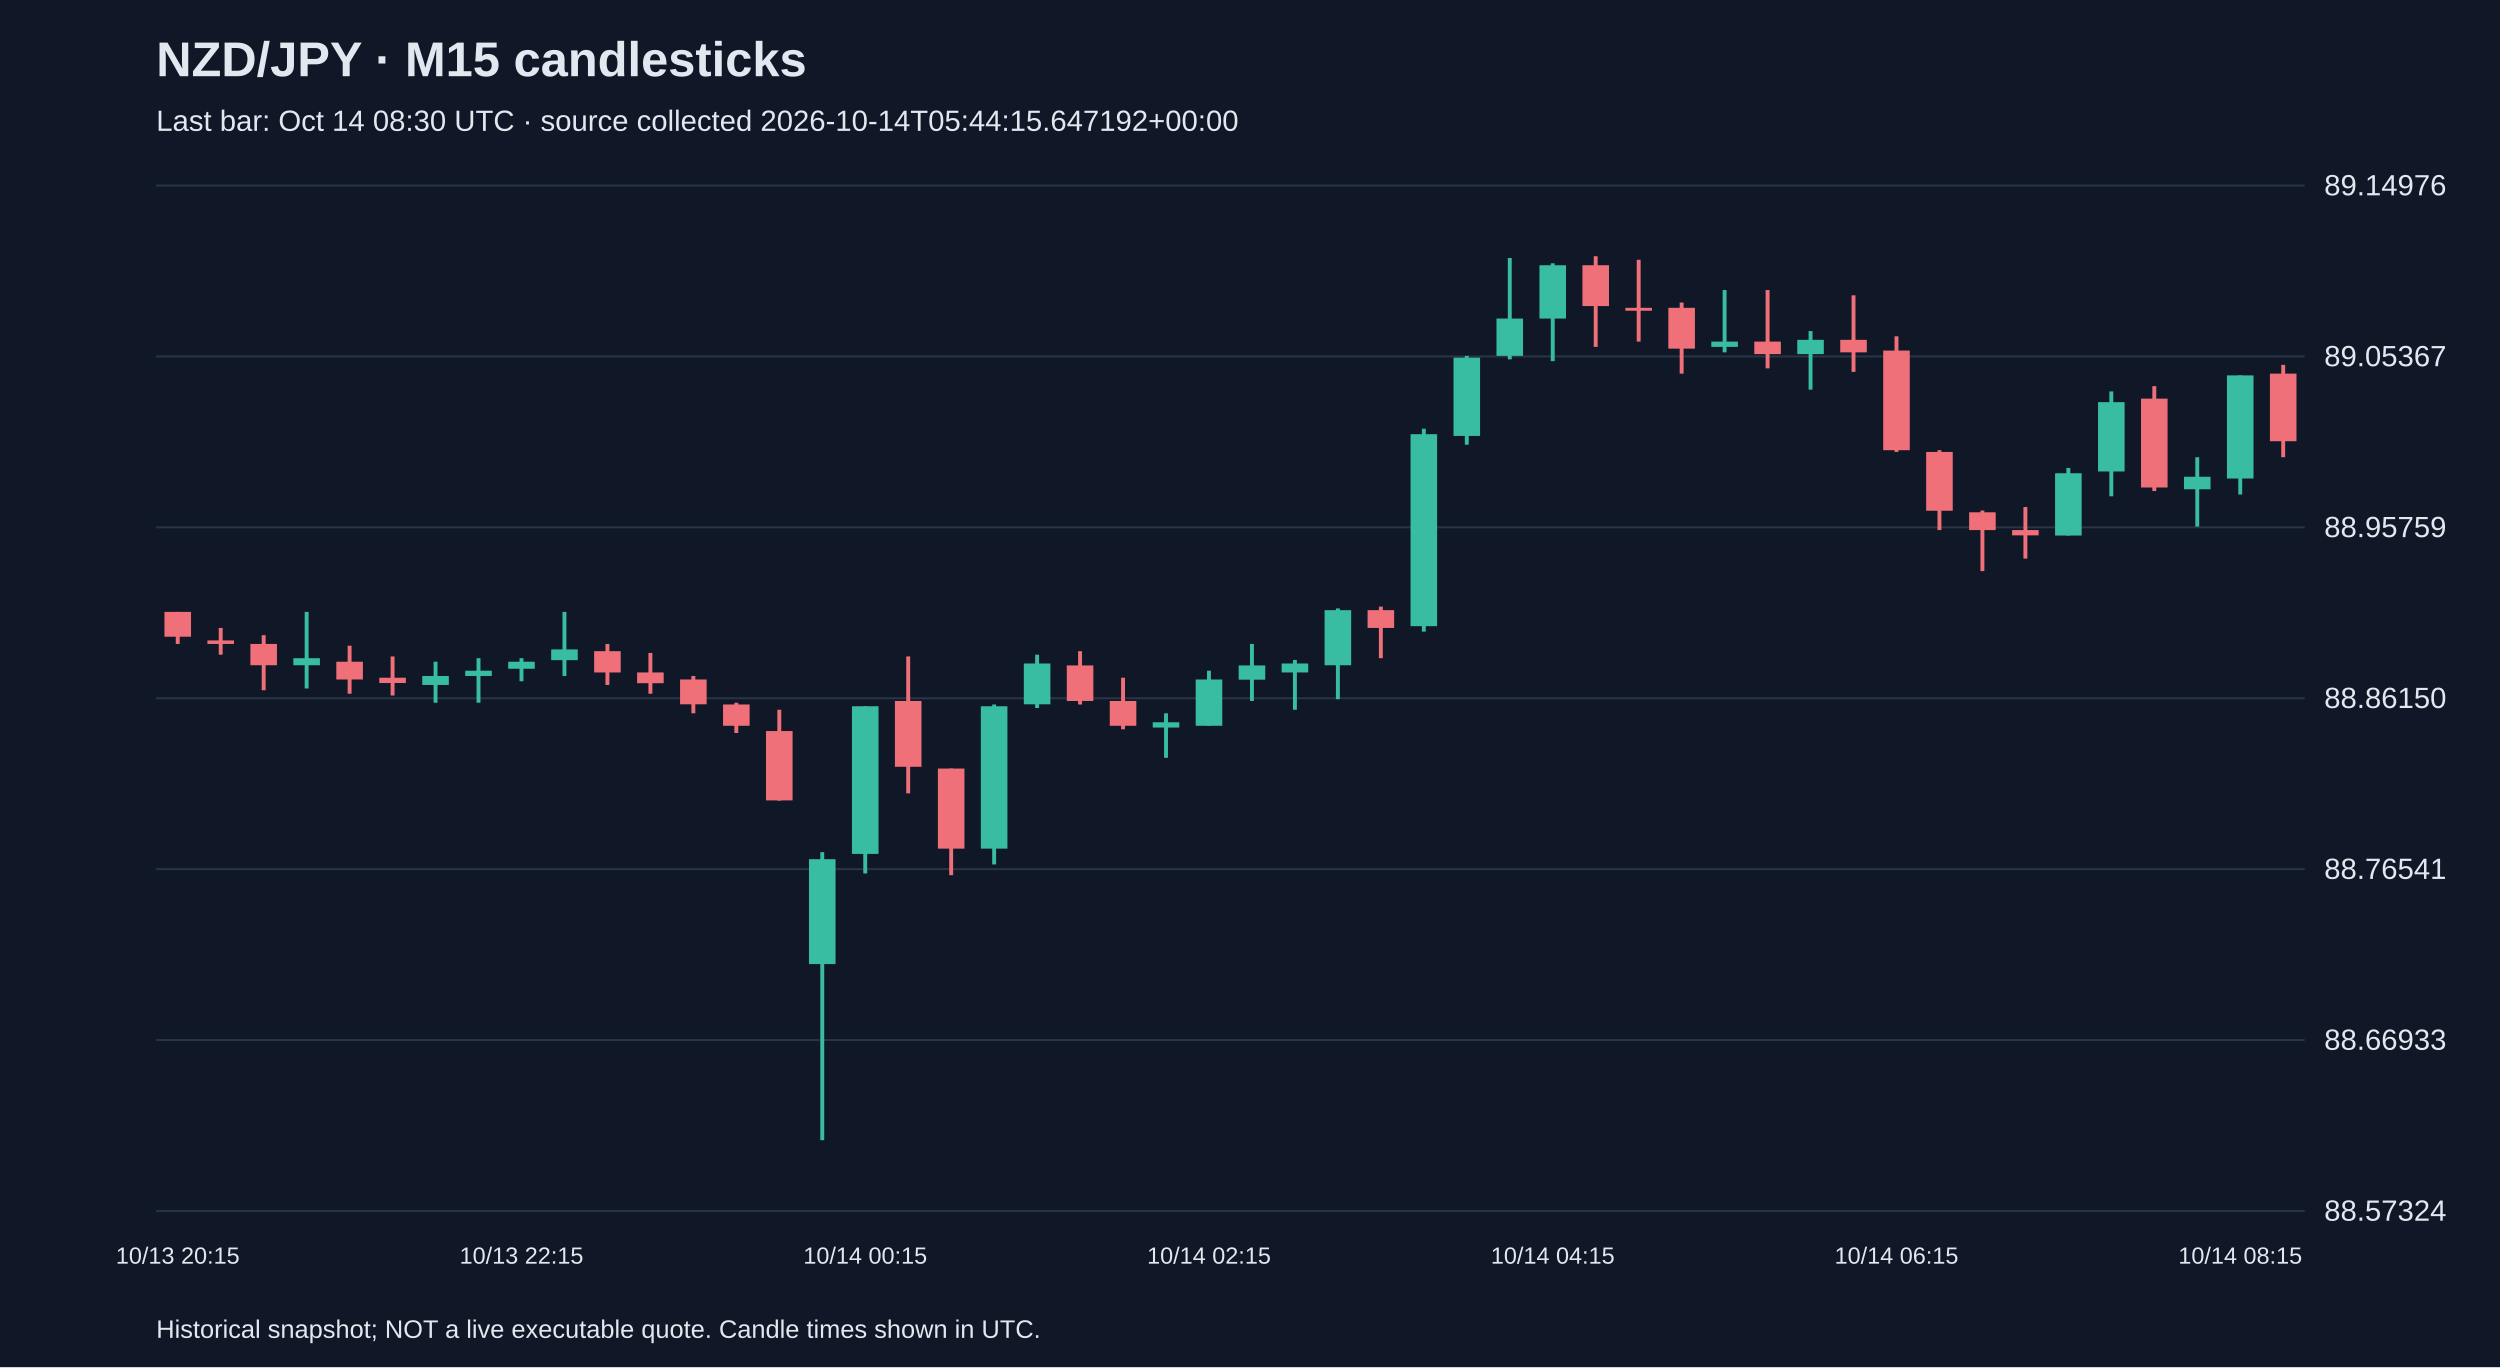
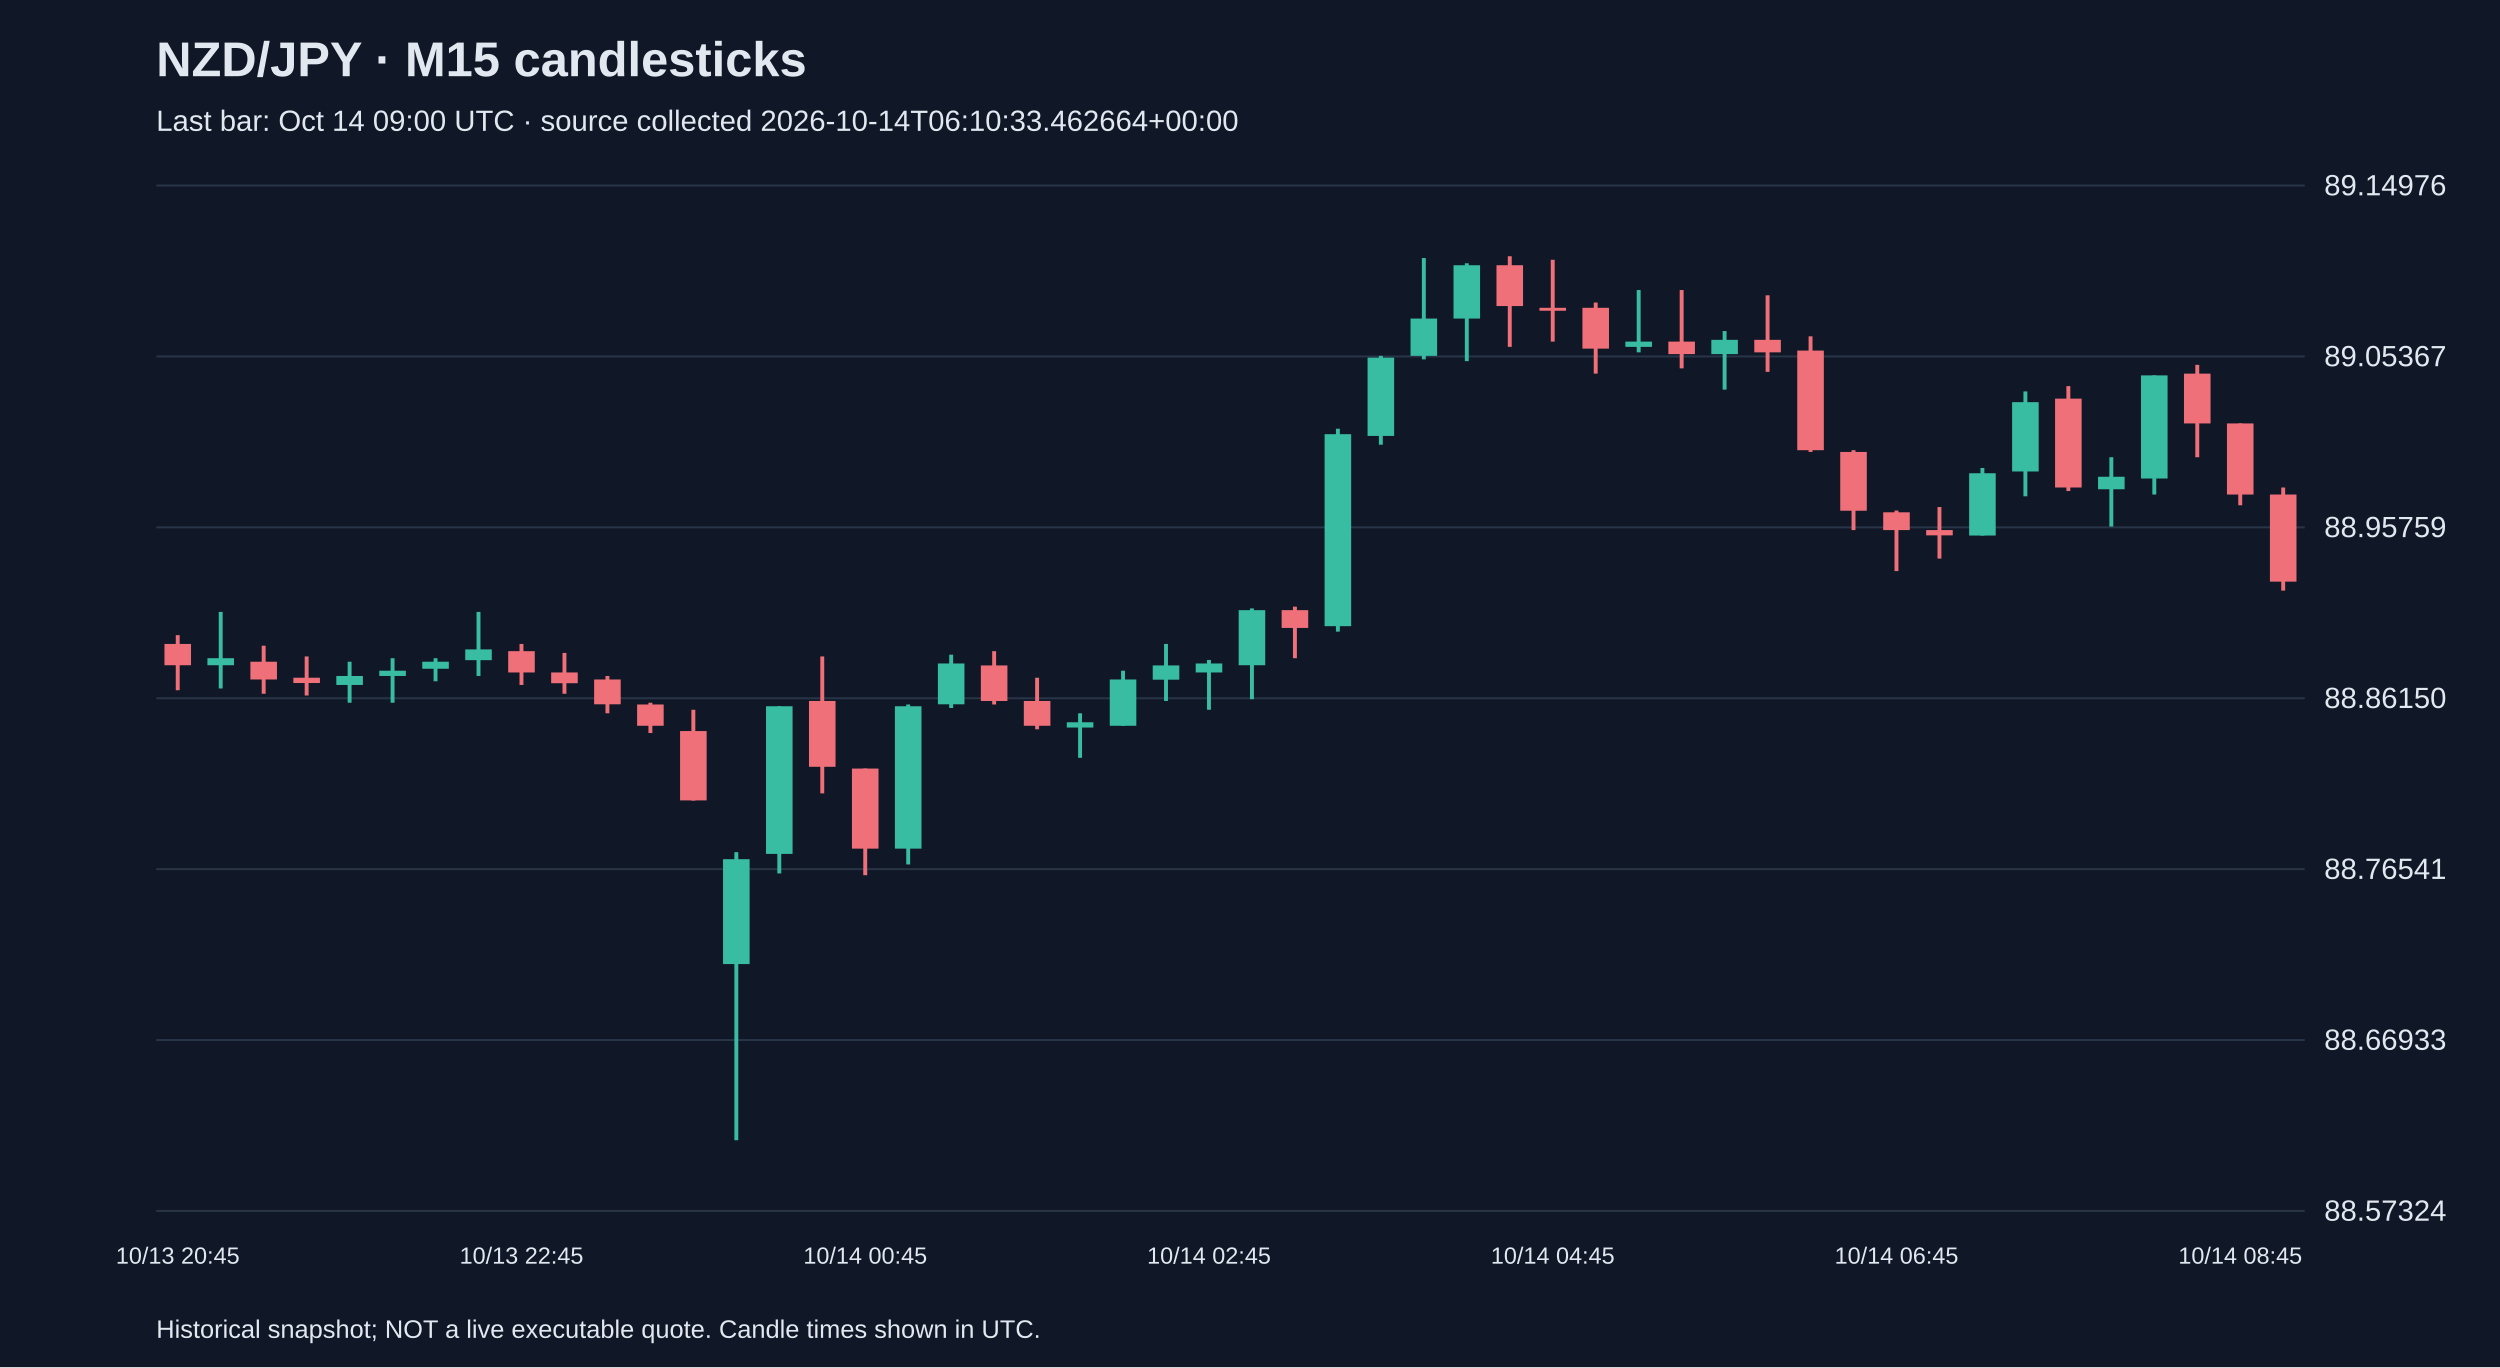
<svg xmlns="http://www.w3.org/2000/svg" viewBox="0 0 1280 700">
  <rect width="100%" height="100%" fill="#101827" />
  <style>text{font-family:Arial,sans-serif;fill:#e2e8f0}</style>
  <text x="80" y="39" font-size="25" font-weight="bold">NZD/JPY · M15 candlesticks</text>
-   <text x="80" y="67" font-size="15" fill="#a6b1c5">Last bar: Oct 14 08:30 UTC · source collected 2026-10-14T05:44:15.647192+00:00</text>
+   <text x="80" y="67" font-size="15" fill="#a6b1c5">Last bar: Oct 14 09:00 UTC · source collected 2026-10-14T06:10:33.462664+00:00</text>
  <line x1="80" y1="620.0" x2="1180" y2="620.0" stroke="#283548" />
  <text x="1190" y="625.0" font-size="15">88.57324</text>
  <line x1="80" y1="532.5" x2="1180" y2="532.5" stroke="#283548" />
  <text x="1190" y="537.5" font-size="15">88.66933</text>
  <line x1="80" y1="445.0" x2="1180" y2="445.0" stroke="#283548" />
  <text x="1190" y="450.0" font-size="15">88.76541</text>
  <line x1="80" y1="357.5" x2="1180" y2="357.5" stroke="#283548" />
  <text x="1190" y="362.5" font-size="15">88.86150</text>
  <line x1="80" y1="270.0" x2="1180" y2="270.0" stroke="#283548" />
  <text x="1190" y="275.0" font-size="15">88.95759</text>
  <line x1="80" y1="182.5" x2="1180" y2="182.5" stroke="#283548" />
  <text x="1190" y="187.5" font-size="15">89.05367</text>
  <line x1="80" y1="95.0" x2="1180" y2="95.0" stroke="#283548" />
  <text x="1190" y="100.0" font-size="15">89.14976</text>
-   <line x1="91.0" y1="313.3" x2="91.0" y2="329.7" stroke="#f07079" stroke-width="2" />
-   <rect x="84.2" y="313.3" width="13.6" height="12.7" fill="#f07079" />
-   <text x="91.0" y="647" text-anchor="middle" font-size="12">10/13 20:15</text>
-   <line x1="113.0" y1="321.5" x2="113.0" y2="335.2" stroke="#f07079" stroke-width="2" />
-   <rect x="106.2" y="327.9" width="13.6" height="1.8" fill="#f07079" />
-   <line x1="135.0" y1="325.2" x2="135.0" y2="353.4" stroke="#f07079" stroke-width="2" />
-   <rect x="128.2" y="329.7" width="13.6" height="10.9" fill="#f07079" />
-   <line x1="157.0" y1="313.3" x2="157.0" y2="352.5" stroke="#38bca2" stroke-width="2" />
-   <rect x="150.2" y="337.0" width="13.6" height="3.6" fill="#38bca2" />
-   <line x1="179.0" y1="330.6" x2="179.0" y2="355.2" stroke="#f07079" stroke-width="2" />
-   <rect x="172.2" y="338.8" width="13.6" height="9.1" fill="#f07079" />
-   <line x1="201.0" y1="336.1" x2="201.0" y2="356.1" stroke="#f07079" stroke-width="2" />
-   <rect x="194.2" y="347.0" width="13.6" height="2.7" fill="#f07079" />
-   <line x1="223.0" y1="338.8" x2="223.0" y2="359.8" stroke="#38bca2" stroke-width="2" />
-   <rect x="216.2" y="346.1" width="13.6" height="4.6" fill="#38bca2" />
-   <line x1="245.0" y1="337.0" x2="245.0" y2="359.8" stroke="#38bca2" stroke-width="2" />
-   <rect x="238.2" y="343.4" width="13.6" height="2.7" fill="#38bca2" />
-   <line x1="267.0" y1="337.0" x2="267.0" y2="348.8" stroke="#38bca2" stroke-width="2" />
-   <rect x="260.2" y="338.8" width="13.6" height="3.6" fill="#38bca2" />
-   <text x="267.0" y="647" text-anchor="middle" font-size="12">10/13 22:15</text>
-   <line x1="289.0" y1="313.3" x2="289.0" y2="346.1" stroke="#38bca2" stroke-width="2" />
-   <rect x="282.2" y="332.5" width="13.6" height="5.5" fill="#38bca2" />
-   <line x1="311.0" y1="329.7" x2="311.0" y2="350.7" stroke="#f07079" stroke-width="2" />
-   <rect x="304.2" y="333.4" width="13.6" height="10.9" fill="#f07079" />
-   <line x1="333.0" y1="334.3" x2="333.0" y2="355.2" stroke="#f07079" stroke-width="2" />
-   <rect x="326.2" y="344.3" width="13.6" height="5.5" fill="#f07079" />
-   <line x1="355.0" y1="346.1" x2="355.0" y2="365.2" stroke="#f07079" stroke-width="2" />
-   <rect x="348.2" y="347.9" width="13.6" height="12.7" fill="#f07079" />
-   <line x1="377.0" y1="359.8" x2="377.0" y2="375.3" stroke="#f07079" stroke-width="2" />
-   <rect x="370.2" y="360.7" width="13.6" height="10.9" fill="#f07079" />
-   <line x1="399.0" y1="363.4" x2="399.0" y2="409.9" stroke="#f07079" stroke-width="2" />
-   <rect x="392.2" y="374.3" width="13.6" height="35.5" fill="#f07079" />
-   <line x1="421.0" y1="436.3" x2="421.0" y2="583.8" stroke="#38bca2" stroke-width="2" />
-   <rect x="414.2" y="439.9" width="13.6" height="53.7" fill="#38bca2" />
-   <line x1="443.0" y1="361.6" x2="443.0" y2="447.2" stroke="#38bca2" stroke-width="2" />
-   <rect x="436.2" y="361.6" width="13.6" height="75.6" fill="#38bca2" />
-   <text x="443.0" y="647" text-anchor="middle" font-size="12">10/14 00:15</text>
-   <line x1="465.0" y1="336.1" x2="465.0" y2="406.2" stroke="#f07079" stroke-width="2" />
-   <rect x="458.2" y="358.9" width="13.6" height="33.7" fill="#f07079" />
-   <line x1="487.0" y1="393.5" x2="487.0" y2="448.1" stroke="#f07079" stroke-width="2" />
-   <rect x="480.2" y="393.5" width="13.6" height="41.0" fill="#f07079" />
-   <line x1="509.0" y1="360.7" x2="509.0" y2="442.6" stroke="#38bca2" stroke-width="2" />
-   <rect x="502.2" y="361.6" width="13.6" height="72.9" fill="#38bca2" />
-   <line x1="531.0" y1="335.2" x2="531.0" y2="362.5" stroke="#38bca2" stroke-width="2" />
-   <rect x="524.2" y="339.7" width="13.6" height="20.9" fill="#38bca2" />
-   <line x1="553.0" y1="333.4" x2="553.0" y2="360.7" stroke="#f07079" stroke-width="2" />
-   <rect x="546.2" y="340.7" width="13.6" height="18.2" fill="#f07079" />
-   <line x1="575.0" y1="347.0" x2="575.0" y2="373.4" stroke="#f07079" stroke-width="2" />
-   <rect x="568.2" y="358.9" width="13.6" height="12.7" fill="#f07079" />
-   <line x1="597.0" y1="365.2" x2="597.0" y2="388.0" stroke="#38bca2" stroke-width="2" />
-   <rect x="590.2" y="369.8" width="13.6" height="2.7" fill="#38bca2" />
-   <line x1="619.0" y1="343.4" x2="619.0" y2="371.6" stroke="#38bca2" stroke-width="2" />
-   <rect x="612.2" y="347.9" width="13.6" height="23.7" fill="#38bca2" />
-   <text x="619.0" y="647" text-anchor="middle" font-size="12">10/14 02:15</text>
-   <line x1="641.0" y1="329.7" x2="641.0" y2="358.9" stroke="#38bca2" stroke-width="2" />
-   <rect x="634.2" y="340.7" width="13.6" height="7.3" fill="#38bca2" />
-   <line x1="663.0" y1="337.9" x2="663.0" y2="363.4" stroke="#38bca2" stroke-width="2" />
-   <rect x="656.2" y="339.7" width="13.6" height="4.6" fill="#38bca2" />
-   <line x1="685.0" y1="311.5" x2="685.0" y2="358.0" stroke="#38bca2" stroke-width="2" />
-   <rect x="678.2" y="312.4" width="13.6" height="28.2" fill="#38bca2" />
-   <line x1="707.0" y1="310.6" x2="707.0" y2="337.0" stroke="#f07079" stroke-width="2" />
-   <rect x="700.2" y="312.4" width="13.6" height="9.1" fill="#f07079" />
-   <line x1="729.0" y1="219.5" x2="729.0" y2="323.4" stroke="#38bca2" stroke-width="2" />
-   <rect x="722.2" y="222.3" width="13.6" height="98.3" fill="#38bca2" />
-   <line x1="751.0" y1="182.2" x2="751.0" y2="227.7" stroke="#38bca2" stroke-width="2" />
-   <rect x="744.2" y="183.1" width="13.6" height="40.1" fill="#38bca2" />
-   <line x1="773.0" y1="132.1" x2="773.0" y2="184.0" stroke="#38bca2" stroke-width="2" />
-   <rect x="766.2" y="163.1" width="13.6" height="19.1" fill="#38bca2" />
-   <line x1="795.0" y1="134.8" x2="795.0" y2="184.9" stroke="#38bca2" stroke-width="2" />
-   <rect x="788.2" y="135.8" width="13.6" height="27.3" fill="#38bca2" />
-   <text x="795.0" y="647" text-anchor="middle" font-size="12">10/14 04:15</text>
-   <line x1="817.0" y1="131.2" x2="817.0" y2="177.6" stroke="#f07079" stroke-width="2" />
-   <rect x="810.2" y="135.8" width="13.6" height="20.9" fill="#f07079" />
-   <line x1="839.0" y1="133.0" x2="839.0" y2="174.9" stroke="#f07079" stroke-width="2" />
-   <rect x="832.2" y="157.6" width="13.6" height="1.5" fill="#f07079" />
-   <line x1="861.0" y1="154.9" x2="861.0" y2="191.3" stroke="#f07079" stroke-width="2" />
-   <rect x="854.2" y="157.6" width="13.6" height="20.9" fill="#f07079" />
-   <line x1="883.0" y1="148.5" x2="883.0" y2="180.4" stroke="#38bca2" stroke-width="2" />
-   <rect x="876.2" y="174.9" width="13.6" height="2.7" fill="#38bca2" />
-   <line x1="905.0" y1="148.5" x2="905.0" y2="188.6" stroke="#f07079" stroke-width="2" />
-   <rect x="898.2" y="174.9" width="13.6" height="6.4" fill="#f07079" />
-   <line x1="927.0" y1="169.5" x2="927.0" y2="199.5" stroke="#38bca2" stroke-width="2" />
-   <rect x="920.2" y="174.0" width="13.6" height="7.3" fill="#38bca2" />
-   <line x1="949.0" y1="151.2" x2="949.0" y2="190.4" stroke="#f07079" stroke-width="2" />
-   <rect x="942.2" y="174.0" width="13.6" height="6.4" fill="#f07079" />
-   <line x1="971.0" y1="172.2" x2="971.0" y2="231.4" stroke="#f07079" stroke-width="2" />
-   <rect x="964.2" y="179.5" width="13.6" height="51.0" fill="#f07079" />
-   <text x="971.0" y="647" text-anchor="middle" font-size="12">10/14 06:15</text>
-   <line x1="993.0" y1="230.5" x2="993.0" y2="271.4" stroke="#f07079" stroke-width="2" />
-   <rect x="986.2" y="231.4" width="13.6" height="30.1" fill="#f07079" />
-   <line x1="1015.0" y1="261.4" x2="1015.0" y2="292.4" stroke="#f07079" stroke-width="2" />
-   <rect x="1008.2" y="262.3" width="13.6" height="9.1" fill="#f07079" />
-   <line x1="1037.0" y1="259.6" x2="1037.0" y2="286.0" stroke="#f07079" stroke-width="2" />
-   <rect x="1030.2" y="271.4" width="13.6" height="2.7" fill="#f07079" />
-   <line x1="1059.0" y1="239.6" x2="1059.0" y2="274.2" stroke="#38bca2" stroke-width="2" />
-   <rect x="1052.2" y="242.3" width="13.6" height="31.9" fill="#38bca2" />
-   <line x1="1081.0" y1="200.4" x2="1081.0" y2="254.1" stroke="#38bca2" stroke-width="2" />
-   <rect x="1074.2" y="205.9" width="13.6" height="35.5" fill="#38bca2" />
-   <line x1="1103.0" y1="197.7" x2="1103.0" y2="251.4" stroke="#f07079" stroke-width="2" />
-   <rect x="1096.2" y="204.1" width="13.6" height="45.5" fill="#f07079" />
-   <line x1="1125.0" y1="234.1" x2="1125.0" y2="269.6" stroke="#38bca2" stroke-width="2" />
-   <rect x="1118.2" y="244.1" width="13.6" height="6.4" fill="#38bca2" />
-   <line x1="1147.0" y1="192.2" x2="1147.0" y2="253.2" stroke="#38bca2" stroke-width="2" />
-   <rect x="1140.2" y="192.2" width="13.6" height="52.8" fill="#38bca2" />
-   <text x="1147.0" y="647" text-anchor="middle" font-size="12">10/14 08:15</text>
-   <line x1="1169.0" y1="186.8" x2="1169.0" y2="234.1" stroke="#f07079" stroke-width="2" />
-   <rect x="1162.2" y="191.3" width="13.6" height="34.6" fill="#f07079" />
+   <line x1="91.0" y1="325.2" x2="91.0" y2="353.4" stroke="#f07079" stroke-width="2" />
+   <rect x="84.2" y="329.7" width="13.6" height="10.9" fill="#f07079" />
+   <text x="91.0" y="647" text-anchor="middle" font-size="12">10/13 20:45</text>
+   <line x1="113.0" y1="313.3" x2="113.0" y2="352.5" stroke="#38bca2" stroke-width="2" />
+   <rect x="106.2" y="337.0" width="13.6" height="3.6" fill="#38bca2" />
+   <line x1="135.0" y1="330.6" x2="135.0" y2="355.2" stroke="#f07079" stroke-width="2" />
+   <rect x="128.2" y="338.8" width="13.6" height="9.1" fill="#f07079" />
+   <line x1="157.0" y1="336.1" x2="157.0" y2="356.1" stroke="#f07079" stroke-width="2" />
+   <rect x="150.2" y="347.0" width="13.6" height="2.7" fill="#f07079" />
+   <line x1="179.0" y1="338.8" x2="179.0" y2="359.8" stroke="#38bca2" stroke-width="2" />
+   <rect x="172.2" y="346.1" width="13.6" height="4.6" fill="#38bca2" />
+   <line x1="201.0" y1="337.0" x2="201.0" y2="359.8" stroke="#38bca2" stroke-width="2" />
+   <rect x="194.2" y="343.4" width="13.6" height="2.7" fill="#38bca2" />
+   <line x1="223.0" y1="337.0" x2="223.0" y2="348.8" stroke="#38bca2" stroke-width="2" />
+   <rect x="216.2" y="338.8" width="13.6" height="3.6" fill="#38bca2" />
+   <line x1="245.0" y1="313.3" x2="245.0" y2="346.1" stroke="#38bca2" stroke-width="2" />
+   <rect x="238.2" y="332.5" width="13.6" height="5.5" fill="#38bca2" />
+   <line x1="267.0" y1="329.7" x2="267.0" y2="350.7" stroke="#f07079" stroke-width="2" />
+   <rect x="260.2" y="333.4" width="13.6" height="10.9" fill="#f07079" />
+   <text x="267.0" y="647" text-anchor="middle" font-size="12">10/13 22:45</text>
+   <line x1="289.0" y1="334.3" x2="289.0" y2="355.2" stroke="#f07079" stroke-width="2" />
+   <rect x="282.2" y="344.3" width="13.6" height="5.5" fill="#f07079" />
+   <line x1="311.0" y1="346.1" x2="311.0" y2="365.2" stroke="#f07079" stroke-width="2" />
+   <rect x="304.2" y="347.9" width="13.6" height="12.7" fill="#f07079" />
+   <line x1="333.0" y1="359.8" x2="333.0" y2="375.3" stroke="#f07079" stroke-width="2" />
+   <rect x="326.2" y="360.7" width="13.6" height="10.9" fill="#f07079" />
+   <line x1="355.0" y1="363.4" x2="355.0" y2="409.9" stroke="#f07079" stroke-width="2" />
+   <rect x="348.2" y="374.3" width="13.6" height="35.5" fill="#f07079" />
+   <line x1="377.0" y1="436.3" x2="377.0" y2="583.8" stroke="#38bca2" stroke-width="2" />
+   <rect x="370.2" y="439.9" width="13.6" height="53.7" fill="#38bca2" />
+   <line x1="399.0" y1="361.6" x2="399.0" y2="447.2" stroke="#38bca2" stroke-width="2" />
+   <rect x="392.2" y="361.6" width="13.6" height="75.6" fill="#38bca2" />
+   <line x1="421.0" y1="336.1" x2="421.0" y2="406.2" stroke="#f07079" stroke-width="2" />
+   <rect x="414.2" y="358.9" width="13.6" height="33.7" fill="#f07079" />
+   <line x1="443.0" y1="393.5" x2="443.0" y2="448.1" stroke="#f07079" stroke-width="2" />
+   <rect x="436.2" y="393.5" width="13.6" height="41.0" fill="#f07079" />
+   <text x="443.0" y="647" text-anchor="middle" font-size="12">10/14 00:45</text>
+   <line x1="465.0" y1="360.7" x2="465.0" y2="442.6" stroke="#38bca2" stroke-width="2" />
+   <rect x="458.2" y="361.6" width="13.6" height="72.9" fill="#38bca2" />
+   <line x1="487.0" y1="335.2" x2="487.0" y2="362.5" stroke="#38bca2" stroke-width="2" />
+   <rect x="480.2" y="339.7" width="13.6" height="20.9" fill="#38bca2" />
+   <line x1="509.0" y1="333.4" x2="509.0" y2="360.7" stroke="#f07079" stroke-width="2" />
+   <rect x="502.2" y="340.7" width="13.6" height="18.2" fill="#f07079" />
+   <line x1="531.0" y1="347.0" x2="531.0" y2="373.4" stroke="#f07079" stroke-width="2" />
+   <rect x="524.2" y="358.9" width="13.6" height="12.7" fill="#f07079" />
+   <line x1="553.0" y1="365.2" x2="553.0" y2="388.0" stroke="#38bca2" stroke-width="2" />
+   <rect x="546.2" y="369.8" width="13.6" height="2.7" fill="#38bca2" />
+   <line x1="575.0" y1="343.4" x2="575.0" y2="371.6" stroke="#38bca2" stroke-width="2" />
+   <rect x="568.2" y="347.9" width="13.6" height="23.7" fill="#38bca2" />
+   <line x1="597.0" y1="329.7" x2="597.0" y2="358.9" stroke="#38bca2" stroke-width="2" />
+   <rect x="590.2" y="340.7" width="13.6" height="7.3" fill="#38bca2" />
+   <line x1="619.0" y1="337.9" x2="619.0" y2="363.4" stroke="#38bca2" stroke-width="2" />
+   <rect x="612.2" y="339.7" width="13.6" height="4.6" fill="#38bca2" />
+   <text x="619.0" y="647" text-anchor="middle" font-size="12">10/14 02:45</text>
+   <line x1="641.0" y1="311.5" x2="641.0" y2="358.0" stroke="#38bca2" stroke-width="2" />
+   <rect x="634.2" y="312.4" width="13.6" height="28.2" fill="#38bca2" />
+   <line x1="663.0" y1="310.6" x2="663.0" y2="337.0" stroke="#f07079" stroke-width="2" />
+   <rect x="656.2" y="312.4" width="13.6" height="9.1" fill="#f07079" />
+   <line x1="685.0" y1="219.5" x2="685.0" y2="323.4" stroke="#38bca2" stroke-width="2" />
+   <rect x="678.2" y="222.3" width="13.6" height="98.3" fill="#38bca2" />
+   <line x1="707.0" y1="182.2" x2="707.0" y2="227.7" stroke="#38bca2" stroke-width="2" />
+   <rect x="700.2" y="183.1" width="13.6" height="40.1" fill="#38bca2" />
+   <line x1="729.0" y1="132.1" x2="729.0" y2="184.0" stroke="#38bca2" stroke-width="2" />
+   <rect x="722.2" y="163.1" width="13.6" height="19.1" fill="#38bca2" />
+   <line x1="751.0" y1="134.8" x2="751.0" y2="184.9" stroke="#38bca2" stroke-width="2" />
+   <rect x="744.2" y="135.8" width="13.6" height="27.3" fill="#38bca2" />
+   <line x1="773.0" y1="131.2" x2="773.0" y2="177.6" stroke="#f07079" stroke-width="2" />
+   <rect x="766.2" y="135.8" width="13.6" height="20.9" fill="#f07079" />
+   <line x1="795.0" y1="133.0" x2="795.0" y2="174.9" stroke="#f07079" stroke-width="2" />
+   <rect x="788.2" y="157.6" width="13.6" height="1.5" fill="#f07079" />
+   <text x="795.0" y="647" text-anchor="middle" font-size="12">10/14 04:45</text>
+   <line x1="817.0" y1="154.9" x2="817.0" y2="191.3" stroke="#f07079" stroke-width="2" />
+   <rect x="810.2" y="157.6" width="13.6" height="20.9" fill="#f07079" />
+   <line x1="839.0" y1="148.5" x2="839.0" y2="180.4" stroke="#38bca2" stroke-width="2" />
+   <rect x="832.2" y="174.9" width="13.6" height="2.7" fill="#38bca2" />
+   <line x1="861.0" y1="148.5" x2="861.0" y2="188.6" stroke="#f07079" stroke-width="2" />
+   <rect x="854.2" y="174.9" width="13.6" height="6.4" fill="#f07079" />
+   <line x1="883.0" y1="169.5" x2="883.0" y2="199.5" stroke="#38bca2" stroke-width="2" />
+   <rect x="876.2" y="174.0" width="13.6" height="7.3" fill="#38bca2" />
+   <line x1="905.0" y1="151.2" x2="905.0" y2="190.4" stroke="#f07079" stroke-width="2" />
+   <rect x="898.2" y="174.0" width="13.6" height="6.4" fill="#f07079" />
+   <line x1="927.0" y1="172.2" x2="927.0" y2="231.4" stroke="#f07079" stroke-width="2" />
+   <rect x="920.2" y="179.5" width="13.6" height="51.0" fill="#f07079" />
+   <line x1="949.0" y1="230.5" x2="949.0" y2="271.4" stroke="#f07079" stroke-width="2" />
+   <rect x="942.2" y="231.4" width="13.6" height="30.1" fill="#f07079" />
+   <line x1="971.0" y1="261.4" x2="971.0" y2="292.4" stroke="#f07079" stroke-width="2" />
+   <rect x="964.2" y="262.3" width="13.6" height="9.1" fill="#f07079" />
+   <text x="971.0" y="647" text-anchor="middle" font-size="12">10/14 06:45</text>
+   <line x1="993.0" y1="259.6" x2="993.0" y2="286.0" stroke="#f07079" stroke-width="2" />
+   <rect x="986.2" y="271.4" width="13.6" height="2.7" fill="#f07079" />
+   <line x1="1015.0" y1="239.6" x2="1015.0" y2="274.2" stroke="#38bca2" stroke-width="2" />
+   <rect x="1008.2" y="242.3" width="13.6" height="31.9" fill="#38bca2" />
+   <line x1="1037.0" y1="200.4" x2="1037.0" y2="254.1" stroke="#38bca2" stroke-width="2" />
+   <rect x="1030.2" y="205.9" width="13.6" height="35.5" fill="#38bca2" />
+   <line x1="1059.0" y1="197.7" x2="1059.0" y2="251.4" stroke="#f07079" stroke-width="2" />
+   <rect x="1052.2" y="204.1" width="13.6" height="45.5" fill="#f07079" />
+   <line x1="1081.0" y1="234.1" x2="1081.0" y2="269.6" stroke="#38bca2" stroke-width="2" />
+   <rect x="1074.2" y="244.1" width="13.6" height="6.4" fill="#38bca2" />
+   <line x1="1103.0" y1="192.2" x2="1103.0" y2="253.2" stroke="#38bca2" stroke-width="2" />
+   <rect x="1096.2" y="192.2" width="13.6" height="52.8" fill="#38bca2" />
+   <line x1="1125.0" y1="186.8" x2="1125.0" y2="234.1" stroke="#f07079" stroke-width="2" />
+   <rect x="1118.2" y="191.3" width="13.6" height="25.5" fill="#f07079" />
+   <line x1="1147.0" y1="216.8" x2="1147.0" y2="258.7" stroke="#f07079" stroke-width="2" />
+   <rect x="1140.2" y="216.8" width="13.6" height="36.4" fill="#f07079" />
+   <text x="1147.0" y="647" text-anchor="middle" font-size="12">10/14 08:45</text>
+   <line x1="1169.0" y1="249.6" x2="1169.0" y2="302.4" stroke="#f07079" stroke-width="2" />
+   <rect x="1162.2" y="253.2" width="13.6" height="44.6" fill="#f07079" />
  <text x="80" y="685" font-size="13">Historical snapshot; NOT a live executable quote. Candle times shown in UTC.</text>
</svg>
